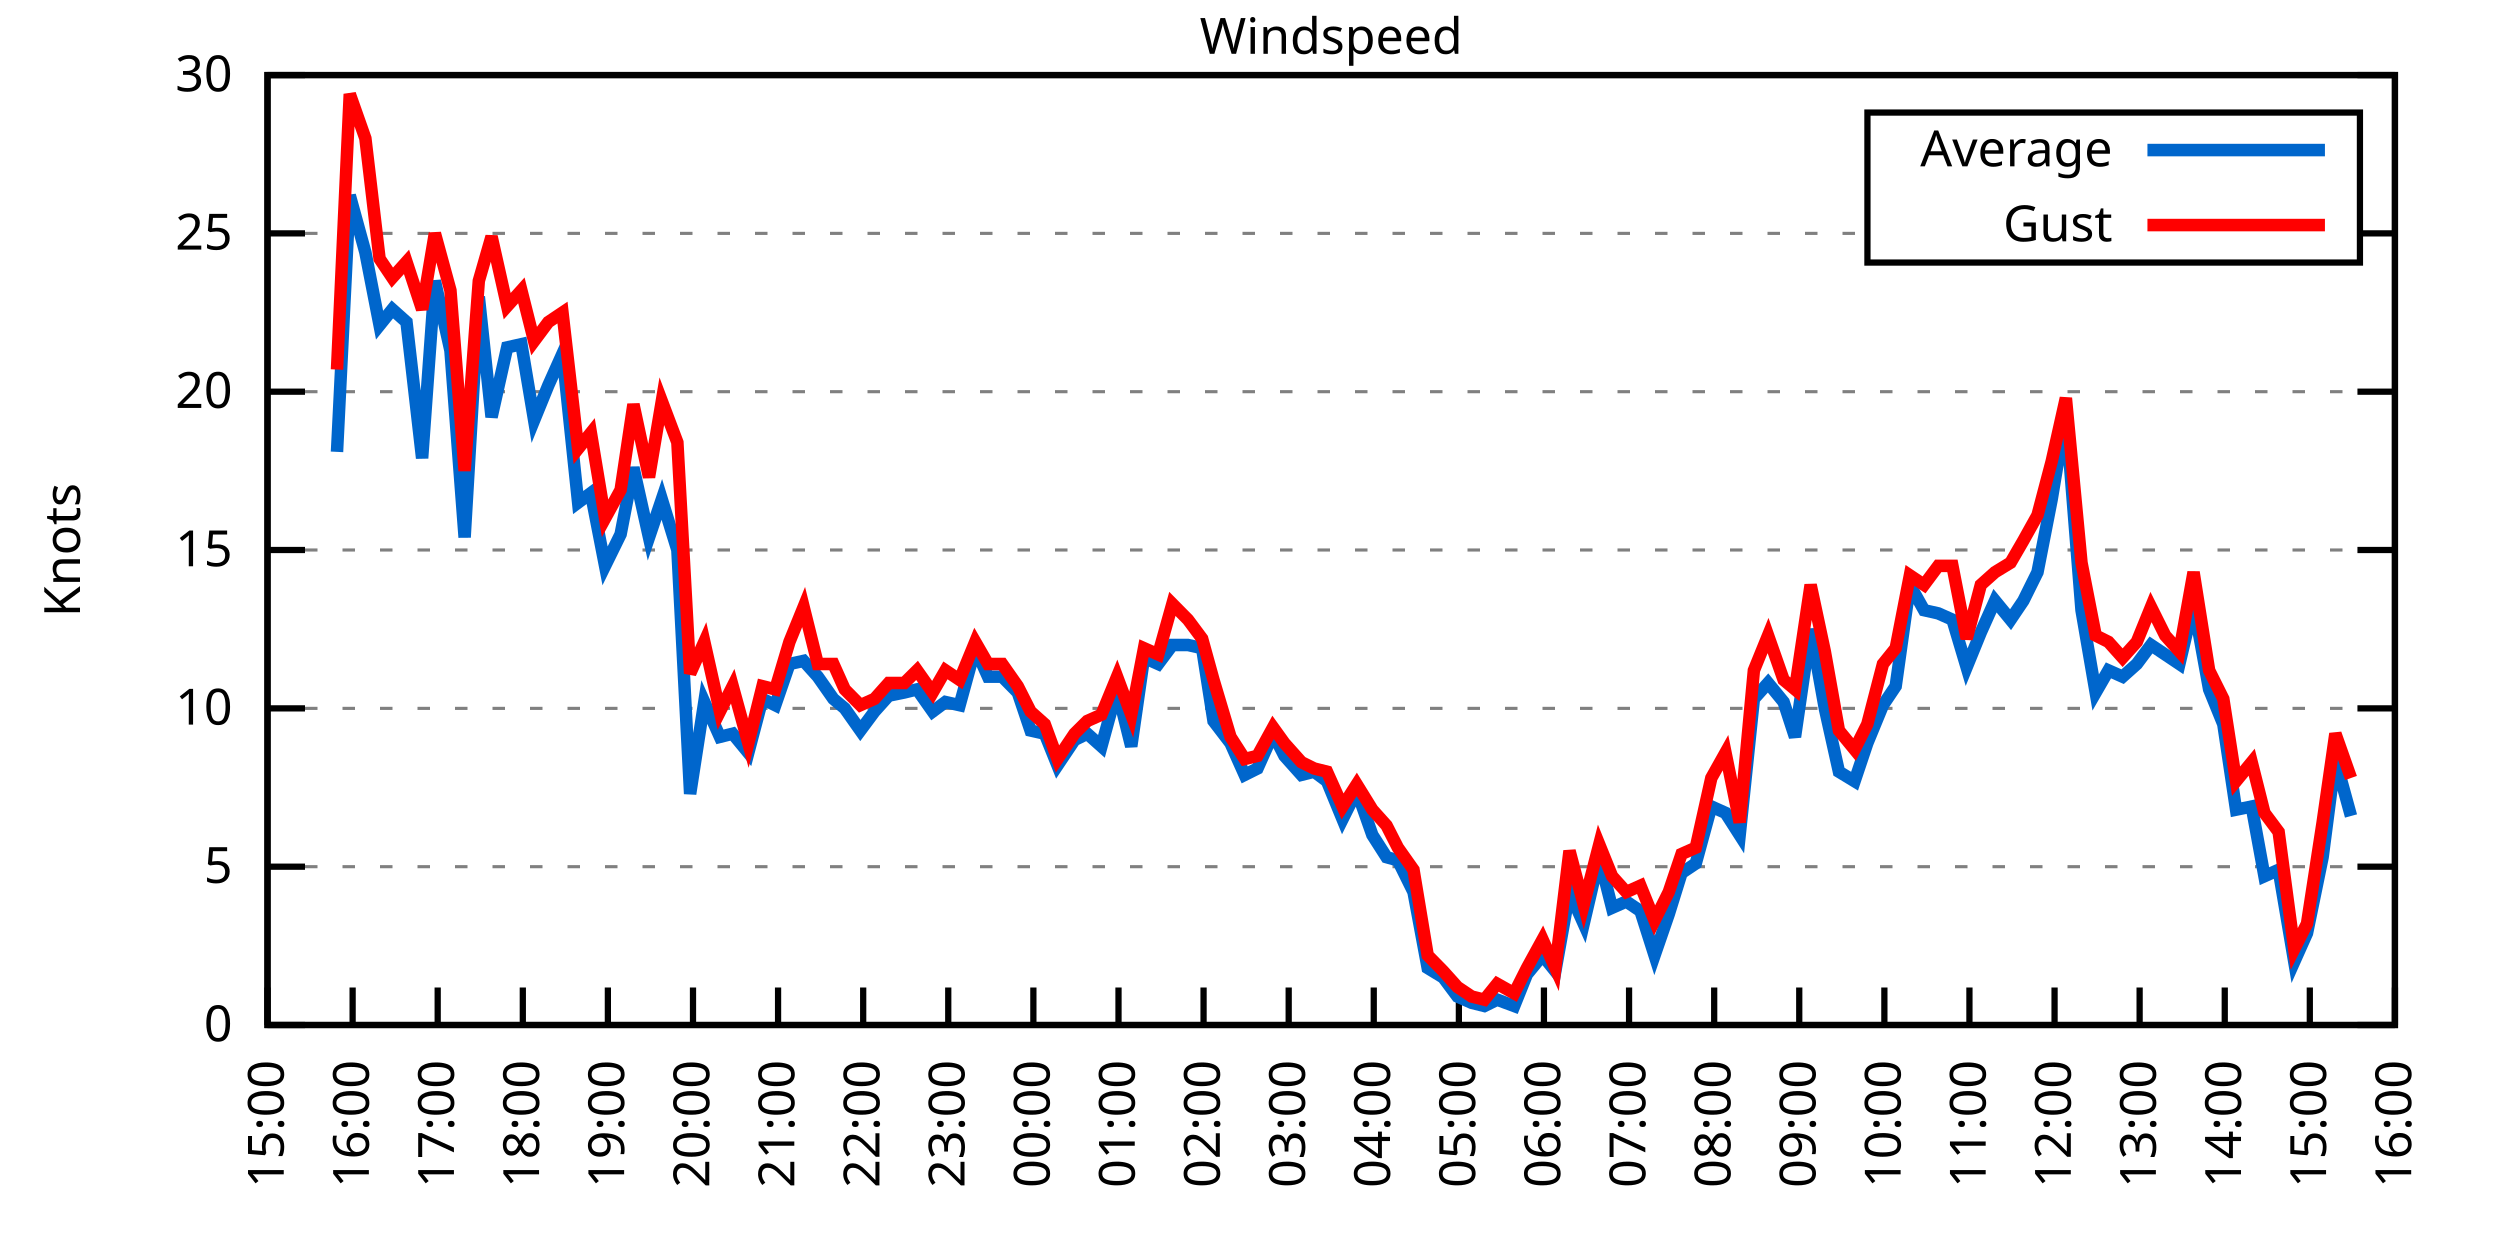
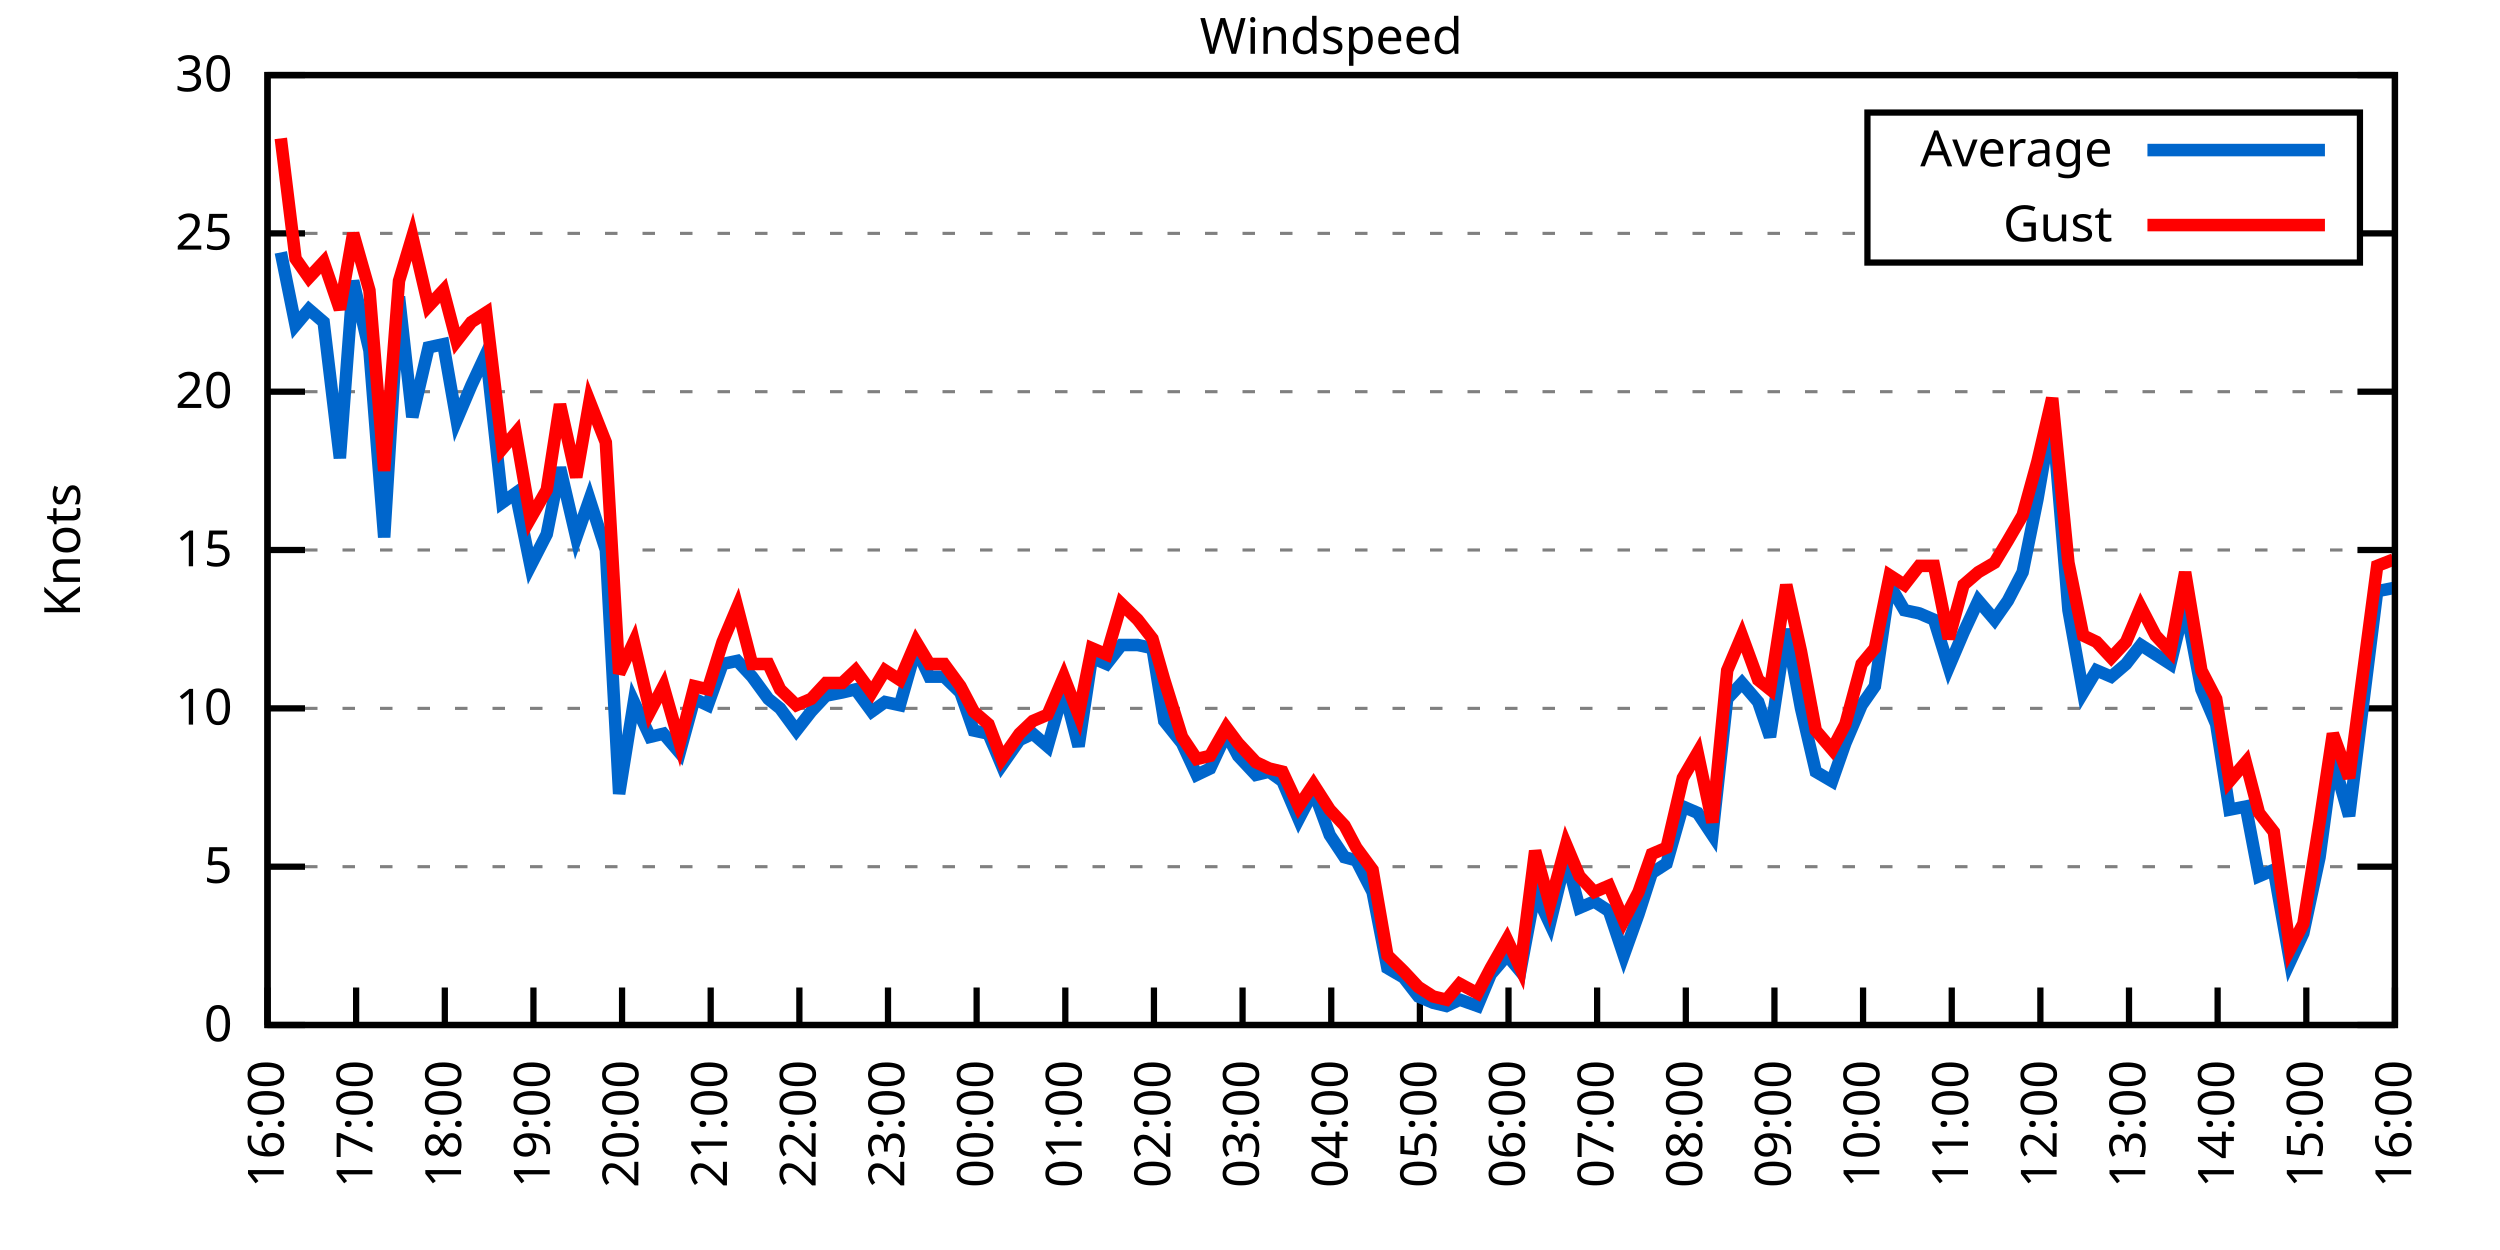
<svg xmlns="http://www.w3.org/2000/svg" xmlns:xlink="http://www.w3.org/1999/xlink" width="400" height="200" viewBox="0 0 400 200">
  <g id="gnuplot_canvas">
    <rect x="0" y="0" width="400" height="200" fill="none" />
    <defs>
      <circle id="gpDot" r="0.5" stroke-width="0.5" stroke="currentColor" />
      <path id="gpPt0" stroke-width="0.333" stroke="currentColor" d="M-1,0 h2 M0,-1 v2" />
      <path id="gpPt1" stroke-width="0.333" stroke="currentColor" d="M-1,-1 L1,1 M1,-1 L-1,1" />
      <path id="gpPt2" stroke-width="0.333" stroke="currentColor" d="M-1,0 L1,0 M0,-1 L0,1 M-1,-1 L1,1 M-1,1 L1,-1" />
      <rect id="gpPt3" stroke-width="0.333" stroke="currentColor" x="-1" y="-1" width="2" height="2" />
      <rect id="gpPt4" stroke-width="0.333" stroke="currentColor" fill="currentColor" x="-1" y="-1" width="2" height="2" />
      <circle id="gpPt5" stroke-width="0.333" stroke="currentColor" cx="0" cy="0" r="1" />
      <use xlink:href="#gpPt5" id="gpPt6" fill="currentColor" stroke="none" />
      <path id="gpPt7" stroke-width="0.333" stroke="currentColor" d="M0,-1.33 L-1.33,0.67 L1.33,0.67 z" />
      <use xlink:href="#gpPt7" id="gpPt8" fill="currentColor" stroke="none" />
      <use xlink:href="#gpPt7" id="gpPt9" stroke="currentColor" transform="rotate(180)" />
      <use xlink:href="#gpPt9" id="gpPt10" fill="currentColor" stroke="none" />
      <use xlink:href="#gpPt3" id="gpPt11" stroke="currentColor" transform="rotate(45)" />
      <use xlink:href="#gpPt11" id="gpPt12" fill="currentColor" stroke="none" />
      <path id="gpPt13" stroke-width="0.333" stroke="currentColor" d="M0,1.330 L1.265,0.411 L0.782,-1.067 L-0.782,-1.076 L-1.265,0.411 z" />
      <use xlink:href="#gpPt13" id="gpPt14" fill="currentColor" stroke="none" />
      <filter id="textbox" filterUnits="objectBoundingBox" x="0" y="0" height="1" width="1">
        <feFlood flood-color="white" flood-opacity="1" result="bgnd" />
        <feComposite in="SourceGraphic" in2="bgnd" operator="atop" />
      </filter>
      <filter id="greybox" filterUnits="objectBoundingBox" x="0" y="0" height="1" width="1">
        <feFlood flood-color="lightgrey" flood-opacity="1" result="grey" />
        <feComposite in="SourceGraphic" in2="grey" operator="atop" />
      </filter>
    </defs>
    <g fill="none" color="white" stroke="currentColor" stroke-width="1.00" stroke-linecap="butt" stroke-linejoin="miter">
</g>
    <g fill="none" color="black" stroke="currentColor" stroke-width="1.00" stroke-linecap="butt" stroke-linejoin="miter">
      <g stroke="none" shape-rendering="crispEdges">
        <polygon fill="rgb(255, 255, 255)" points="42.80,164.00 383.18,164.00 383.18,12.02 42.80,12.02 " />
      </g>
    </g>
    <g fill="none" color="black" stroke="currentColor" stroke-width="1.00" stroke-linecap="butt" stroke-linejoin="miter">
</g>
    <g fill="none" color="black" stroke="black" stroke-width="0.50" stroke-linecap="butt" stroke-linejoin="miter">
</g>
    <g fill="none" color="gray" stroke="currentColor" stroke-width="0.50" stroke-linecap="butt" stroke-linejoin="miter">
      <path stroke="gray" stroke-dasharray="2,4" class="gridline" d="M42.80,164.00 L383.19,164.00  " />
    </g>
    <g fill="none" color="gray" stroke="gray" stroke-width="1.00" stroke-linecap="butt" stroke-linejoin="miter">
</g>
    <g fill="none" color="black" stroke="currentColor" stroke-width="1.00" stroke-linecap="butt" stroke-linejoin="miter">
      <path stroke="black" d="M42.80,164.00 L48.80,164.00 M383.19,164.00 L377.19,164.00  " />
      <g transform="translate(37.20,166.60)" stroke="none" fill="black" font-family="Sans" font-size="8.00" text-anchor="end">
        <text>
          <tspan font-family="Sans"> 0</tspan>
        </text>
      </g>
    </g>
    <g fill="none" color="black" stroke="currentColor" stroke-width="1.00" stroke-linecap="butt" stroke-linejoin="miter">
</g>
    <g fill="none" color="black" stroke="black" stroke-width="0.50" stroke-linecap="butt" stroke-linejoin="miter">
</g>
    <g fill="none" color="gray" stroke="currentColor" stroke-width="0.50" stroke-linecap="butt" stroke-linejoin="miter">
      <path stroke="gray" stroke-dasharray="2,4" class="gridline" d="M42.80,138.67 L383.19,138.67  " />
    </g>
    <g fill="none" color="gray" stroke="gray" stroke-width="1.00" stroke-linecap="butt" stroke-linejoin="miter">
</g>
    <g fill="none" color="black" stroke="currentColor" stroke-width="1.00" stroke-linecap="butt" stroke-linejoin="miter">
      <path stroke="black" d="M42.80,138.67 L48.80,138.67 M383.19,138.67 L377.19,138.67  " />
      <g transform="translate(37.20,141.27)" stroke="none" fill="black" font-family="Sans" font-size="8.00" text-anchor="end">
        <text>
          <tspan font-family="Sans"> 5</tspan>
        </text>
      </g>
    </g>
    <g fill="none" color="black" stroke="currentColor" stroke-width="1.00" stroke-linecap="butt" stroke-linejoin="miter">
</g>
    <g fill="none" color="black" stroke="black" stroke-width="0.50" stroke-linecap="butt" stroke-linejoin="miter">
</g>
    <g fill="none" color="gray" stroke="currentColor" stroke-width="0.50" stroke-linecap="butt" stroke-linejoin="miter">
      <path stroke="gray" stroke-dasharray="2,4" class="gridline" d="M42.80,113.34 L383.19,113.34  " />
    </g>
    <g fill="none" color="gray" stroke="gray" stroke-width="1.00" stroke-linecap="butt" stroke-linejoin="miter">
</g>
    <g fill="none" color="black" stroke="currentColor" stroke-width="1.00" stroke-linecap="butt" stroke-linejoin="miter">
      <path stroke="black" d="M42.80,113.34 L48.80,113.34 M383.19,113.34 L377.19,113.34  " />
      <g transform="translate(37.20,115.94)" stroke="none" fill="black" font-family="Sans" font-size="8.00" text-anchor="end">
        <text>
          <tspan font-family="Sans"> 10</tspan>
        </text>
      </g>
    </g>
    <g fill="none" color="black" stroke="currentColor" stroke-width="1.00" stroke-linecap="butt" stroke-linejoin="miter">
</g>
    <g fill="none" color="black" stroke="black" stroke-width="0.50" stroke-linecap="butt" stroke-linejoin="miter">
</g>
    <g fill="none" color="gray" stroke="currentColor" stroke-width="0.50" stroke-linecap="butt" stroke-linejoin="miter">
      <path stroke="gray" stroke-dasharray="2,4" class="gridline" d="M42.80,88.00 L383.19,88.00  " />
    </g>
    <g fill="none" color="gray" stroke="gray" stroke-width="1.00" stroke-linecap="butt" stroke-linejoin="miter">
</g>
    <g fill="none" color="black" stroke="currentColor" stroke-width="1.00" stroke-linecap="butt" stroke-linejoin="miter">
      <path stroke="black" d="M42.80,88.00 L48.80,88.00 M383.19,88.00 L377.19,88.00  " />
      <g transform="translate(37.20,90.60)" stroke="none" fill="black" font-family="Sans" font-size="8.00" text-anchor="end">
        <text>
          <tspan font-family="Sans"> 15</tspan>
        </text>
      </g>
    </g>
    <g fill="none" color="black" stroke="currentColor" stroke-width="1.00" stroke-linecap="butt" stroke-linejoin="miter">
</g>
    <g fill="none" color="black" stroke="black" stroke-width="0.50" stroke-linecap="butt" stroke-linejoin="miter">
</g>
    <g fill="none" color="gray" stroke="currentColor" stroke-width="0.50" stroke-linecap="butt" stroke-linejoin="miter">
      <path stroke="gray" stroke-dasharray="2,4" class="gridline" d="M42.80,62.67 L383.19,62.67  " />
    </g>
    <g fill="none" color="gray" stroke="gray" stroke-width="1.00" stroke-linecap="butt" stroke-linejoin="miter">
</g>
    <g fill="none" color="black" stroke="currentColor" stroke-width="1.00" stroke-linecap="butt" stroke-linejoin="miter">
      <path stroke="black" d="M42.80,62.67 L48.80,62.67 M383.19,62.67 L377.19,62.67  " />
      <g transform="translate(37.20,65.27)" stroke="none" fill="black" font-family="Sans" font-size="8.00" text-anchor="end">
        <text>
          <tspan font-family="Sans"> 20</tspan>
        </text>
      </g>
    </g>
    <g fill="none" color="black" stroke="currentColor" stroke-width="1.00" stroke-linecap="butt" stroke-linejoin="miter">
</g>
    <g fill="none" color="black" stroke="black" stroke-width="0.50" stroke-linecap="butt" stroke-linejoin="miter">
</g>
    <g fill="none" color="gray" stroke="currentColor" stroke-width="0.50" stroke-linecap="butt" stroke-linejoin="miter">
      <path stroke="gray" stroke-dasharray="2,4" class="gridline" d="M42.80,37.34 L298.79,37.34 M377.59,37.34 L383.19,37.34  " />
    </g>
    <g fill="none" color="gray" stroke="gray" stroke-width="1.00" stroke-linecap="butt" stroke-linejoin="miter">
</g>
    <g fill="none" color="black" stroke="currentColor" stroke-width="1.00" stroke-linecap="butt" stroke-linejoin="miter">
      <path stroke="black" d="M42.80,37.34 L48.80,37.34 M383.19,37.34 L377.19,37.34  " />
      <g transform="translate(37.20,39.94)" stroke="none" fill="black" font-family="Sans" font-size="8.00" text-anchor="end">
        <text>
          <tspan font-family="Sans"> 25</tspan>
        </text>
      </g>
    </g>
    <g fill="none" color="black" stroke="currentColor" stroke-width="1.00" stroke-linecap="butt" stroke-linejoin="miter">
</g>
    <g fill="none" color="black" stroke="black" stroke-width="0.50" stroke-linecap="butt" stroke-linejoin="miter">
</g>
    <g fill="none" color="gray" stroke="currentColor" stroke-width="0.50" stroke-linecap="butt" stroke-linejoin="miter">
      <path stroke="gray" stroke-dasharray="2,4" class="gridline" d="M42.80,12.01 L383.19,12.01  " />
    </g>
    <g fill="none" color="gray" stroke="gray" stroke-width="1.00" stroke-linecap="butt" stroke-linejoin="miter">
</g>
    <g fill="none" color="black" stroke="currentColor" stroke-width="1.00" stroke-linecap="butt" stroke-linejoin="miter">
      <path stroke="black" d="M42.80,12.01 L48.80,12.01 M383.19,12.01 L377.19,12.01  " />
      <g transform="translate(37.20,14.61)" stroke="none" fill="black" font-family="Sans" font-size="8.00" text-anchor="end">
        <text>
          <tspan font-family="Sans"> 30</tspan>
        </text>
      </g>
    </g>
    <g fill="none" color="black" stroke="currentColor" stroke-width="1.00" stroke-linecap="butt" stroke-linejoin="miter">
      <path stroke="black" d="M42.80,164.00 L42.80,158.00  " />
      <g transform="translate(45.40,169.60) rotate(270.00)" stroke="none" fill="black" font-family="Sans" font-size="8.00" text-anchor="end">
        <text>
-           <tspan font-family="Sans">15:00</tspan>
-         </text>
-       </g>
-     </g>
-     <g fill="none" color="black" stroke="currentColor" stroke-width="1.00" stroke-linecap="butt" stroke-linejoin="miter">
-       <path stroke="black" d="M56.42,164.00 L56.42,158.00  " />
-       <g transform="translate(59.02,169.60) rotate(270.00)" stroke="none" fill="black" font-family="Sans" font-size="8.00" text-anchor="end">
-         <text>
          <tspan font-family="Sans">16:00</tspan>
        </text>
      </g>
    </g>
    <g fill="none" color="black" stroke="currentColor" stroke-width="1.00" stroke-linecap="butt" stroke-linejoin="miter">
-       <path stroke="black" d="M70.03,164.00 L70.03,158.00  " />
-       <g transform="translate(72.63,169.60) rotate(270.00)" stroke="none" fill="black" font-family="Sans" font-size="8.00" text-anchor="end">
+       <path stroke="black" d="M56.98,164.00 L56.98,158.00  " />
+       <g transform="translate(59.58,169.60) rotate(270.00)" stroke="none" fill="black" font-family="Sans" font-size="8.00" text-anchor="end">
        <text>
          <tspan font-family="Sans">17:00</tspan>
        </text>
      </g>
    </g>
    <g fill="none" color="black" stroke="currentColor" stroke-width="1.00" stroke-linecap="butt" stroke-linejoin="miter">
-       <path stroke="black" d="M83.65,164.00 L83.65,158.00  " />
-       <g transform="translate(86.25,169.60) rotate(270.00)" stroke="none" fill="black" font-family="Sans" font-size="8.00" text-anchor="end">
+       <path stroke="black" d="M71.17,164.00 L71.17,158.00  " />
+       <g transform="translate(73.77,169.60) rotate(270.00)" stroke="none" fill="black" font-family="Sans" font-size="8.00" text-anchor="end">
        <text>
          <tspan font-family="Sans">18:00</tspan>
        </text>
      </g>
    </g>
    <g fill="none" color="black" stroke="currentColor" stroke-width="1.00" stroke-linecap="butt" stroke-linejoin="miter">
-       <path stroke="black" d="M97.26,164.00 L97.26,158.00  " />
-       <g transform="translate(99.86,169.60) rotate(270.00)" stroke="none" fill="black" font-family="Sans" font-size="8.00" text-anchor="end">
+       <path stroke="black" d="M85.35,164.00 L85.35,158.00  " />
+       <g transform="translate(87.95,169.60) rotate(270.00)" stroke="none" fill="black" font-family="Sans" font-size="8.00" text-anchor="end">
        <text>
          <tspan font-family="Sans">19:00</tspan>
        </text>
      </g>
    </g>
    <g fill="none" color="black" stroke="currentColor" stroke-width="1.00" stroke-linecap="butt" stroke-linejoin="miter">
-       <path stroke="black" d="M110.88,164.00 L110.88,158.00  " />
-       <g transform="translate(113.48,169.60) rotate(270.00)" stroke="none" fill="black" font-family="Sans" font-size="8.00" text-anchor="end">
+       <path stroke="black" d="M99.53,164.00 L99.53,158.00  " />
+       <g transform="translate(102.13,169.60) rotate(270.00)" stroke="none" fill="black" font-family="Sans" font-size="8.00" text-anchor="end">
        <text>
          <tspan font-family="Sans">20:00</tspan>
        </text>
      </g>
    </g>
    <g fill="none" color="black" stroke="currentColor" stroke-width="1.00" stroke-linecap="butt" stroke-linejoin="miter">
-       <path stroke="black" d="M124.49,164.00 L124.49,158.00  " />
-       <g transform="translate(127.09,169.60) rotate(270.00)" stroke="none" fill="black" font-family="Sans" font-size="8.00" text-anchor="end">
+       <path stroke="black" d="M113.71,164.00 L113.71,158.00  " />
+       <g transform="translate(116.31,169.60) rotate(270.00)" stroke="none" fill="black" font-family="Sans" font-size="8.00" text-anchor="end">
        <text>
          <tspan font-family="Sans">21:00</tspan>
        </text>
      </g>
    </g>
    <g fill="none" color="black" stroke="currentColor" stroke-width="1.00" stroke-linecap="butt" stroke-linejoin="miter">
-       <path stroke="black" d="M138.11,164.00 L138.11,158.00  " />
-       <g transform="translate(140.71,169.60) rotate(270.00)" stroke="none" fill="black" font-family="Sans" font-size="8.00" text-anchor="end">
+       <path stroke="black" d="M127.90,164.00 L127.90,158.00  " />
+       <g transform="translate(130.50,169.60) rotate(270.00)" stroke="none" fill="black" font-family="Sans" font-size="8.00" text-anchor="end">
        <text>
          <tspan font-family="Sans">22:00</tspan>
        </text>
      </g>
    </g>
    <g fill="none" color="black" stroke="currentColor" stroke-width="1.00" stroke-linecap="butt" stroke-linejoin="miter">
-       <path stroke="black" d="M151.72,164.00 L151.72,158.00  " />
-       <g transform="translate(154.32,169.60) rotate(270.00)" stroke="none" fill="black" font-family="Sans" font-size="8.00" text-anchor="end">
+       <path stroke="black" d="M142.08,164.00 L142.08,158.00  " />
+       <g transform="translate(144.68,169.60) rotate(270.00)" stroke="none" fill="black" font-family="Sans" font-size="8.00" text-anchor="end">
        <text>
          <tspan font-family="Sans">23:00</tspan>
        </text>
      </g>
    </g>
    <g fill="none" color="black" stroke="currentColor" stroke-width="1.00" stroke-linecap="butt" stroke-linejoin="miter">
-       <path stroke="black" d="M165.34,164.00 L165.34,158.00  " />
-       <g transform="translate(167.94,169.60) rotate(270.00)" stroke="none" fill="black" font-family="Sans" font-size="8.00" text-anchor="end">
+       <path stroke="black" d="M156.26,164.00 L156.26,158.00  " />
+       <g transform="translate(158.86,169.60) rotate(270.00)" stroke="none" fill="black" font-family="Sans" font-size="8.00" text-anchor="end">
        <text>
          <tspan font-family="Sans">00:00</tspan>
        </text>
      </g>
    </g>
    <g fill="none" color="black" stroke="currentColor" stroke-width="1.00" stroke-linecap="butt" stroke-linejoin="miter">
-       <path stroke="black" d="M178.96,164.00 L178.96,158.00  " />
-       <g transform="translate(181.56,169.60) rotate(270.00)" stroke="none" fill="black" font-family="Sans" font-size="8.00" text-anchor="end">
+       <path stroke="black" d="M170.45,164.00 L170.45,158.00  " />
+       <g transform="translate(173.05,169.60) rotate(270.00)" stroke="none" fill="black" font-family="Sans" font-size="8.00" text-anchor="end">
        <text>
          <tspan font-family="Sans">01:00</tspan>
        </text>
      </g>
    </g>
    <g fill="none" color="black" stroke="currentColor" stroke-width="1.00" stroke-linecap="butt" stroke-linejoin="miter">
-       <path stroke="black" d="M192.57,164.00 L192.57,158.00  " />
-       <g transform="translate(195.17,169.60) rotate(270.00)" stroke="none" fill="black" font-family="Sans" font-size="8.00" text-anchor="end">
+       <path stroke="black" d="M184.63,164.00 L184.63,158.00  " />
+       <g transform="translate(187.23,169.60) rotate(270.00)" stroke="none" fill="black" font-family="Sans" font-size="8.00" text-anchor="end">
        <text>
          <tspan font-family="Sans">02:00</tspan>
        </text>
      </g>
    </g>
    <g fill="none" color="black" stroke="currentColor" stroke-width="1.00" stroke-linecap="butt" stroke-linejoin="miter">
-       <path stroke="black" d="M206.19,164.00 L206.19,158.00  " />
-       <g transform="translate(208.79,169.60) rotate(270.00)" stroke="none" fill="black" font-family="Sans" font-size="8.00" text-anchor="end">
+       <path stroke="black" d="M198.81,164.00 L198.81,158.00  " />
+       <g transform="translate(201.41,169.60) rotate(270.00)" stroke="none" fill="black" font-family="Sans" font-size="8.00" text-anchor="end">
        <text>
          <tspan font-family="Sans">03:00</tspan>
        </text>
      </g>
    </g>
    <g fill="none" color="black" stroke="currentColor" stroke-width="1.00" stroke-linecap="butt" stroke-linejoin="miter">
-       <path stroke="black" d="M219.80,164.00 L219.80,158.00  " />
-       <g transform="translate(222.40,169.60) rotate(270.00)" stroke="none" fill="black" font-family="Sans" font-size="8.00" text-anchor="end">
+       <path stroke="black" d="M213.00,164.00 L213.00,158.00  " />
+       <g transform="translate(215.60,169.60) rotate(270.00)" stroke="none" fill="black" font-family="Sans" font-size="8.00" text-anchor="end">
        <text>
          <tspan font-family="Sans">04:00</tspan>
        </text>
      </g>
    </g>
    <g fill="none" color="black" stroke="currentColor" stroke-width="1.00" stroke-linecap="butt" stroke-linejoin="miter">
-       <path stroke="black" d="M233.42,164.00 L233.42,158.00  " />
-       <g transform="translate(236.02,169.60) rotate(270.00)" stroke="none" fill="black" font-family="Sans" font-size="8.00" text-anchor="end">
+       <path stroke="black" d="M227.18,164.00 L227.18,158.00  " />
+       <g transform="translate(229.78,169.60) rotate(270.00)" stroke="none" fill="black" font-family="Sans" font-size="8.00" text-anchor="end">
        <text>
          <tspan font-family="Sans">05:00</tspan>
        </text>
      </g>
    </g>
    <g fill="none" color="black" stroke="currentColor" stroke-width="1.00" stroke-linecap="butt" stroke-linejoin="miter">
-       <path stroke="black" d="M247.03,164.00 L247.03,158.00  " />
-       <g transform="translate(249.63,169.60) rotate(270.00)" stroke="none" fill="black" font-family="Sans" font-size="8.00" text-anchor="end">
+       <path stroke="black" d="M241.36,164.00 L241.36,158.00  " />
+       <g transform="translate(243.96,169.60) rotate(270.00)" stroke="none" fill="black" font-family="Sans" font-size="8.00" text-anchor="end">
        <text>
          <tspan font-family="Sans">06:00</tspan>
        </text>
      </g>
    </g>
    <g fill="none" color="black" stroke="currentColor" stroke-width="1.00" stroke-linecap="butt" stroke-linejoin="miter">
-       <path stroke="black" d="M260.65,164.00 L260.65,158.00  " />
-       <g transform="translate(263.25,169.60) rotate(270.00)" stroke="none" fill="black" font-family="Sans" font-size="8.00" text-anchor="end">
+       <path stroke="black" d="M255.54,164.00 L255.54,158.00  " />
+       <g transform="translate(258.14,169.60) rotate(270.00)" stroke="none" fill="black" font-family="Sans" font-size="8.00" text-anchor="end">
        <text>
          <tspan font-family="Sans">07:00</tspan>
        </text>
      </g>
    </g>
    <g fill="none" color="black" stroke="currentColor" stroke-width="1.00" stroke-linecap="butt" stroke-linejoin="miter">
-       <path stroke="black" d="M274.27,164.00 L274.27,158.00  " />
-       <g transform="translate(276.87,169.60) rotate(270.00)" stroke="none" fill="black" font-family="Sans" font-size="8.00" text-anchor="end">
+       <path stroke="black" d="M269.73,164.00 L269.73,158.00  " />
+       <g transform="translate(272.33,169.60) rotate(270.00)" stroke="none" fill="black" font-family="Sans" font-size="8.00" text-anchor="end">
        <text>
          <tspan font-family="Sans">08:00</tspan>
        </text>
      </g>
    </g>
    <g fill="none" color="black" stroke="currentColor" stroke-width="1.00" stroke-linecap="butt" stroke-linejoin="miter">
-       <path stroke="black" d="M287.88,164.00 L287.88,158.00  " />
-       <g transform="translate(290.48,169.60) rotate(270.00)" stroke="none" fill="black" font-family="Sans" font-size="8.00" text-anchor="end">
+       <path stroke="black" d="M283.91,164.00 L283.91,158.00  " />
+       <g transform="translate(286.51,169.60) rotate(270.00)" stroke="none" fill="black" font-family="Sans" font-size="8.00" text-anchor="end">
        <text>
          <tspan font-family="Sans">09:00</tspan>
        </text>
      </g>
    </g>
    <g fill="none" color="black" stroke="currentColor" stroke-width="1.00" stroke-linecap="butt" stroke-linejoin="miter">
-       <path stroke="black" d="M301.50,164.00 L301.50,158.00  " />
-       <g transform="translate(304.10,169.60) rotate(270.00)" stroke="none" fill="black" font-family="Sans" font-size="8.00" text-anchor="end">
+       <path stroke="black" d="M298.09,164.00 L298.09,158.00  " />
+       <g transform="translate(300.69,169.60) rotate(270.00)" stroke="none" fill="black" font-family="Sans" font-size="8.00" text-anchor="end">
        <text>
          <tspan font-family="Sans">10:00</tspan>
        </text>
      </g>
    </g>
    <g fill="none" color="black" stroke="currentColor" stroke-width="1.00" stroke-linecap="butt" stroke-linejoin="miter">
-       <path stroke="black" d="M315.11,164.00 L315.11,158.00  " />
-       <g transform="translate(317.71,169.60) rotate(270.00)" stroke="none" fill="black" font-family="Sans" font-size="8.00" text-anchor="end">
+       <path stroke="black" d="M312.28,164.00 L312.28,158.00  " />
+       <g transform="translate(314.88,169.60) rotate(270.00)" stroke="none" fill="black" font-family="Sans" font-size="8.00" text-anchor="end">
        <text>
          <tspan font-family="Sans">11:00</tspan>
        </text>
      </g>
    </g>
    <g fill="none" color="black" stroke="currentColor" stroke-width="1.00" stroke-linecap="butt" stroke-linejoin="miter">
-       <path stroke="black" d="M328.73,164.00 L328.73,158.00  " />
-       <g transform="translate(331.33,169.60) rotate(270.00)" stroke="none" fill="black" font-family="Sans" font-size="8.00" text-anchor="end">
+       <path stroke="black" d="M326.46,164.00 L326.46,158.00  " />
+       <g transform="translate(329.06,169.60) rotate(270.00)" stroke="none" fill="black" font-family="Sans" font-size="8.00" text-anchor="end">
        <text>
          <tspan font-family="Sans">12:00</tspan>
        </text>
      </g>
    </g>
    <g fill="none" color="black" stroke="currentColor" stroke-width="1.00" stroke-linecap="butt" stroke-linejoin="miter">
-       <path stroke="black" d="M342.34,164.00 L342.34,158.00  " />
-       <g transform="translate(344.94,169.60) rotate(270.00)" stroke="none" fill="black" font-family="Sans" font-size="8.00" text-anchor="end">
+       <path stroke="black" d="M340.64,164.00 L340.64,158.00  " />
+       <g transform="translate(343.24,169.60) rotate(270.00)" stroke="none" fill="black" font-family="Sans" font-size="8.00" text-anchor="end">
        <text>
          <tspan font-family="Sans">13:00</tspan>
        </text>
      </g>
    </g>
    <g fill="none" color="black" stroke="currentColor" stroke-width="1.00" stroke-linecap="butt" stroke-linejoin="miter">
-       <path stroke="black" d="M355.96,164.00 L355.96,158.00  " />
-       <g transform="translate(358.56,169.60) rotate(270.00)" stroke="none" fill="black" font-family="Sans" font-size="8.00" text-anchor="end">
+       <path stroke="black" d="M354.82,164.00 L354.82,158.00  " />
+       <g transform="translate(357.42,169.60) rotate(270.00)" stroke="none" fill="black" font-family="Sans" font-size="8.00" text-anchor="end">
        <text>
          <tspan font-family="Sans">14:00</tspan>
        </text>
      </g>
    </g>
    <g fill="none" color="black" stroke="currentColor" stroke-width="1.00" stroke-linecap="butt" stroke-linejoin="miter">
-       <path stroke="black" d="M369.57,164.00 L369.57,158.00  " />
-       <g transform="translate(372.17,169.60) rotate(270.00)" stroke="none" fill="black" font-family="Sans" font-size="8.00" text-anchor="end">
+       <path stroke="black" d="M369.01,164.00 L369.01,158.00  " />
+       <g transform="translate(371.61,169.60) rotate(270.00)" stroke="none" fill="black" font-family="Sans" font-size="8.00" text-anchor="end">
        <text>
          <tspan font-family="Sans">15:00</tspan>
        </text>
      </g>
    </g>
    <g fill="none" color="black" stroke="currentColor" stroke-width="1.00" stroke-linecap="butt" stroke-linejoin="miter">
      <path stroke="black" d="M383.19,164.00 L383.19,158.00  " />
      <g transform="translate(385.79,169.60) rotate(270.00)" stroke="none" fill="black" font-family="Sans" font-size="8.00" text-anchor="end">
        <text>
          <tspan font-family="Sans">16:00</tspan>
        </text>
      </g>
    </g>
    <g fill="none" color="black" stroke="currentColor" stroke-width="1.00" stroke-linecap="butt" stroke-linejoin="miter">
</g>
    <g fill="none" color="black" stroke="currentColor" stroke-width="1.00" stroke-linecap="butt" stroke-linejoin="miter">
      <path stroke="black" d="M42.80,12.01 L42.80,164.00 L383.19,164.00 L383.19,12.01 L42.80,12.01 Z  " />
    </g>
    <g fill="none" color="black" stroke="currentColor" stroke-width="1.00" stroke-linecap="butt" stroke-linejoin="miter">
</g>
    <g fill="none" color="black" stroke="currentColor" stroke-width="1.00" stroke-linecap="butt" stroke-linejoin="miter">
      <path stroke="black" d="M298.79,42.01 L298.79,18.01 L377.59,18.01 L377.59,42.01 L298.79,42.01 Z  " />
    </g>
    <g id="Windspeed_plot_1">
      <g fill="none" color="white" stroke="black" stroke-width="2.00" stroke-linecap="butt" stroke-linejoin="miter">
</g>
      <g fill="none" color="black" stroke="currentColor" stroke-width="2.00" stroke-linecap="butt" stroke-linejoin="miter">
        <g transform="translate(337.99,26.61)" stroke="none" fill="black" font-family="Sans" font-size="8.00" text-anchor="end">
          <text>
            <tspan font-family="Sans">Average</tspan>
          </text>
        </g>
      </g>
      <g fill="none" color="black" stroke="currentColor" stroke-width="2.00" stroke-linecap="butt" stroke-linejoin="miter">
-         <path stroke="rgb(  0, 102, 204)" d="M343.59,24.01 L371.99,24.01 M53.92,72.30 L55.96,31.26 L58.46,40.38 L60.73,52.03 L62.77,49.50 L65.04,51.53   L67.54,73.31 L69.58,44.94 L72.07,56.09 L74.34,85.98 L76.61,47.47 L78.65,66.73 L81.15,55.58 L83.42,55.07   L85.46,67.23 L87.73,61.66 L90.00,56.59 L92.50,80.41 L94.54,78.89 L96.81,90.54 L99.30,85.47 L101.35,74.83   L103.84,85.98 L105.89,79.90 L108.38,88.00 L110.42,127.02 L112.69,112.32 L115.19,117.90 L117.23,117.39 L119.73,120.43   L122.00,111.82 L124.04,112.83 L126.31,106.24 L128.58,105.74 L130.85,108.27 L133.34,111.82 L135.16,113.34 L137.66,116.88   L139.92,113.84 L142.19,111.31 L144.69,110.80 L146.73,110.30 L149.23,113.84 L151.27,112.32 L153.54,112.83 L156.04,103.71   L158.08,108.27 L160.35,108.27 L162.84,110.80 L164.89,116.88 L167.16,117.39 L169.20,122.46 L171.92,118.40 L173.96,117.39   L176.23,119.42 L178.73,110.30 L181.00,119.42 L183.04,105.23 L185.31,106.24 L187.58,103.20 L190.08,103.20 L192.34,103.71   L194.16,115.36 L196.88,118.91 L199.15,123.98 L201.19,122.96 L203.69,117.39 L205.51,120.94 L208.23,123.98 L210.27,123.47   L212.31,124.99 L214.81,131.07 L217.08,126.51 L219.58,133.60 L221.85,137.15 L223.66,137.66 L226.16,142.72 L228.43,154.88   L230.92,156.40 L233.19,159.44 L235.46,160.45 L237.50,160.96 L239.55,159.95 L242.27,160.96 L244.31,155.89 L246.81,152.85   L248.85,155.39 L251.12,142.72 L253.39,147.79 L255.88,137.15 L257.93,145.25 L260.20,144.24 L262.47,145.76 L264.73,152.85   L267.00,146.27 L269.05,139.68 L271.32,138.16 L273.81,129.04 L276.08,130.06 L278.35,133.60 L280.62,111.82 L282.89,109.28   L285.38,112.32 L287.20,117.90 L289.70,100.67 L291.97,113.34 L294.23,123.47 L296.73,124.99 L298.77,118.91 L301.27,112.83   L303.31,109.79 L305.58,93.58 L307.85,97.63 L310.12,98.14 L312.39,99.15 L314.66,106.75 L316.93,101.18 L319.20,96.11   L321.69,99.15 L323.74,96.11 L326.00,91.55 L328.27,79.90 L330.54,66.22 L333.04,97.63 L335.31,110.80 L337.35,107.26   L339.62,108.27 L341.89,106.24 L344.16,103.20 L346.43,104.72 L348.70,106.24 L350.97,96.62 L353.46,110.30 L355.73,115.87   L357.77,129.55 L360.27,129.04 L362.31,140.19 L364.58,139.17 L367.08,153.87 L369.12,149.31 L371.62,137.15 L373.66,121.44   L376.16,130.56  " />
+         <path stroke="rgb(  0, 102, 204)" d="M343.59,24.01 L371.99,24.01 M44.93,40.38 L47.29,52.03 L49.42,49.50 L51.78,51.53 L54.38,73.31 L56.51,44.94   L59.11,56.09 L61.47,85.98 L63.84,47.47 L65.97,66.73 L68.57,55.58 L70.93,55.07 L73.06,67.23 L75.42,61.66   L77.78,56.59 L80.38,80.41 L82.51,78.89 L84.88,90.54 L87.48,85.47 L89.60,74.83 L92.20,85.98 L94.33,79.90   L96.93,88.00 L99.06,127.02 L101.42,112.32 L104.02,117.90 L106.15,117.39 L108.75,120.43 L111.11,111.82 L113.24,112.83   L115.61,106.24 L117.97,105.74 L120.33,108.27 L122.93,111.82 L124.82,113.34 L127.42,116.88 L129.79,113.84 L132.15,111.31   L134.75,110.80 L136.88,110.30 L139.48,113.84 L141.61,112.32 L143.97,112.83 L146.57,103.71 L148.70,108.27 L151.06,108.27   L153.66,110.80 L155.79,116.88 L158.15,117.39 L160.28,122.46 L163.12,118.40 L165.25,117.39 L167.61,119.42 L170.21,110.30   L172.57,119.42 L174.70,105.23 L177.06,106.24 L179.43,103.20 L182.03,103.20 L184.39,103.71 L186.28,115.36 L189.12,118.91   L191.48,123.98 L193.61,122.96 L196.21,117.39 L198.10,120.94 L200.94,123.98 L203.07,123.47 L205.19,124.99 L207.79,131.07   L210.16,126.51 L212.76,133.60 L215.12,137.15 L217.01,137.66 L219.61,142.72 L221.98,154.88 L224.58,156.40 L226.94,159.44   L229.31,160.45 L231.43,160.96 L233.56,159.95 L236.40,160.96 L238.52,155.89 L241.12,152.85 L243.25,155.39 L245.62,142.72   L247.98,147.79 L250.58,137.15 L252.71,145.25 L255.07,144.24 L257.43,145.76 L259.80,152.85 L262.16,146.27 L264.29,139.68   L266.65,138.16 L269.25,129.04 L271.62,130.06 L273.98,133.60 L276.35,111.82 L278.71,109.28 L281.31,112.32 L283.20,117.90   L285.80,100.67 L288.16,113.34 L290.53,123.47 L293.13,124.99 L295.26,118.91 L297.86,112.83 L299.98,109.79 L302.35,93.58   L304.71,97.63 L307.08,98.14 L309.44,99.15 L311.80,106.75 L314.17,101.18 L316.53,96.11 L319.13,99.15 L321.26,96.11   L323.62,91.55 L325.99,79.90 L328.35,66.22 L330.95,97.63 L333.31,110.80 L335.44,107.26 L337.80,108.27 L340.17,106.24   L342.53,103.20 L344.90,104.72 L347.26,106.24 L349.62,96.62 L352.22,110.30 L354.59,115.87 L356.72,129.55 L359.32,129.04   L361.44,140.19 L363.81,139.17 L366.41,153.87 L368.53,149.31 L371.13,137.15 L373.26,121.44 L375.86,130.56 L380.35,94.59   L382.95,94.08  " />
      </g>
    </g>
    <g id="Windspeed_plot_2">
      <g fill="none" color="black" stroke="currentColor" stroke-width="2.00" stroke-linecap="butt" stroke-linejoin="miter">
        <g transform="translate(337.99,38.61)" stroke="none" fill="black" font-family="Sans" font-size="8.00" text-anchor="end">
          <text>
            <tspan font-family="Sans">Gust</tspan>
          </text>
        </g>
      </g>
      <g fill="none" color="black" stroke="currentColor" stroke-width="2.00" stroke-linecap="butt" stroke-linejoin="miter">
-         <path stroke="rgb(255,   0,   0)" d="M343.59,36.01 L371.99,36.01 M53.92,59.13 L55.96,15.05 L58.46,22.14 L60.73,41.39 L62.77,44.43 L65.04,41.90   L67.54,49.50 L69.58,37.34 L72.07,46.46 L74.34,75.34 L76.61,44.94 L78.65,37.85 L81.15,48.99 L83.42,46.46   L85.46,54.57 L87.73,51.53 L90.00,50.01 L92.50,71.79 L94.54,69.26 L96.81,82.94 L99.30,78.38 L101.35,64.70   L103.84,76.35 L105.89,64.19 L108.38,70.78 L110.42,107.76 L112.69,102.70 L115.19,113.84 L117.23,109.79 L119.73,118.91   L122.00,109.79 L124.04,110.30 L126.31,102.70 L128.58,97.12 L130.85,106.24 L133.34,106.24 L135.16,110.30 L137.66,112.83   L139.92,111.82 L142.19,109.28 L144.69,109.28 L146.73,107.26 L149.23,110.80 L151.27,107.26 L153.54,108.78 L156.04,102.70   L158.08,106.24 L160.35,106.24 L162.84,109.79 L164.89,113.84 L167.16,115.87 L169.20,121.44 L171.92,117.39 L173.96,115.36   L176.23,114.35 L178.73,108.27 L181.00,114.35 L183.04,103.71 L185.31,104.72 L187.58,96.62 L190.08,99.15 L192.34,102.19   L194.16,108.78 L196.88,117.90 L199.15,121.44 L201.19,120.94 L203.69,116.38 L205.51,118.91 L208.23,121.95 L210.27,122.96   L212.31,123.47 L214.81,129.04 L217.08,125.50 L219.58,129.55 L221.85,132.08 L223.66,135.63 L226.16,139.17 L228.43,152.85   L230.92,155.39 L233.19,157.92 L235.46,159.44 L237.50,159.95 L239.55,157.41 L242.27,158.93 L244.31,154.88 L246.81,150.32   L248.85,154.88 L251.12,136.14 L253.39,144.75 L255.88,135.12 L257.93,140.19 L260.20,142.72 L262.47,141.71 L264.73,147.28   L267.00,142.72 L269.05,136.64 L271.32,135.63 L273.81,124.48 L276.08,120.43 L278.35,131.58 L280.62,107.26 L282.89,101.68   L285.38,108.78 L287.20,110.30 L289.70,93.58 L291.97,104.22 L294.23,116.88 L296.73,119.92 L298.77,115.87 L301.27,106.24   L303.31,103.71 L305.58,92.06 L307.85,93.58 L310.12,90.54 L312.39,90.54 L314.66,102.19 L316.93,93.58 L319.20,91.55   L321.69,90.03 L323.74,86.49 L326.00,82.43 L328.27,73.82 L330.54,63.69 L333.04,90.03 L335.31,101.68 L337.35,102.70   L339.62,105.23 L341.89,102.70 L344.16,97.12 L346.43,101.68 L348.70,104.22 L350.97,91.55 L353.46,107.26 L355.73,111.82   L357.77,124.99 L360.27,121.95 L362.31,130.06 L364.58,133.10 L367.08,151.84 L369.12,147.79 L371.62,131.58 L373.66,117.39   L376.16,124.48  " />
+         <path stroke="rgb(255,   0,   0)" d="M343.59,36.01 L371.99,36.01 M44.93,22.14 L47.29,41.39 L49.42,44.43 L51.78,41.90 L54.38,49.50 L56.51,37.34   L59.11,46.46 L61.47,75.34 L63.84,44.94 L65.97,37.85 L68.57,48.99 L70.93,46.46 L73.06,54.57 L75.42,51.53   L77.78,50.01 L80.38,71.79 L82.51,69.26 L84.88,82.94 L87.48,78.38 L89.60,64.70 L92.20,76.35 L94.33,64.19   L96.93,70.78 L99.06,107.76 L101.42,102.70 L104.02,113.84 L106.15,109.79 L108.75,118.91 L111.11,109.79 L113.24,110.30   L115.61,102.70 L117.97,97.12 L120.33,106.24 L122.93,106.24 L124.82,110.30 L127.42,112.83 L129.79,111.82 L132.15,109.28   L134.75,109.28 L136.88,107.26 L139.48,110.80 L141.61,107.26 L143.97,108.78 L146.57,102.70 L148.70,106.24 L151.06,106.24   L153.66,109.79 L155.79,113.84 L158.15,115.87 L160.28,121.44 L163.12,117.39 L165.25,115.36 L167.61,114.35 L170.21,108.27   L172.57,114.35 L174.70,103.71 L177.06,104.72 L179.43,96.62 L182.03,99.15 L184.39,102.19 L186.28,108.78 L189.12,117.90   L191.48,121.44 L193.61,120.94 L196.21,116.38 L198.10,118.91 L200.94,121.95 L203.07,122.96 L205.19,123.47 L207.79,129.04   L210.16,125.50 L212.76,129.55 L215.12,132.08 L217.01,135.63 L219.61,139.17 L221.98,152.85 L224.58,155.39 L226.94,157.92   L229.31,159.44 L231.43,159.95 L233.56,157.41 L236.40,158.93 L238.52,154.88 L241.12,150.32 L243.25,154.88 L245.62,136.14   L247.98,144.75 L250.58,135.12 L252.71,140.19 L255.07,142.72 L257.43,141.71 L259.80,147.28 L262.16,142.72 L264.29,136.64   L266.65,135.63 L269.25,124.48 L271.62,120.43 L273.98,131.58 L276.35,107.26 L278.71,101.68 L281.31,108.78 L283.20,110.30   L285.80,93.58 L288.16,104.22 L290.53,116.88 L293.13,119.92 L295.26,115.87 L297.86,106.24 L299.98,103.71 L302.35,92.06   L304.71,93.58 L307.08,90.54 L309.44,90.54 L311.80,102.19 L314.17,93.58 L316.53,91.55 L319.13,90.03 L321.26,86.49   L323.62,82.43 L325.99,73.82 L328.35,63.69 L330.95,90.03 L333.31,101.68 L335.44,102.70 L337.80,105.23 L340.17,102.70   L342.53,97.12 L344.90,101.68 L347.26,104.22 L349.62,91.55 L352.22,107.26 L354.59,111.82 L356.72,124.99 L359.32,121.95   L361.44,130.06 L363.81,133.10 L366.41,151.84 L368.53,147.79 L371.13,131.58 L373.26,117.39 L375.86,124.48 L380.35,90.54   L382.95,89.52  " />
      </g>
    </g>
    <g fill="none" color="black" stroke="currentColor" stroke-width="2.00" stroke-linecap="butt" stroke-linejoin="miter">
</g>
    <g fill="none" color="black" stroke="black" stroke-width="1.00" stroke-linecap="butt" stroke-linejoin="miter">
</g>
    <g fill="none" color="black" stroke="currentColor" stroke-width="1.00" stroke-linecap="butt" stroke-linejoin="miter">
      <path stroke="black" d="M42.80,12.01 L42.80,164.00 L383.19,164.00 L383.19,12.01 L42.80,12.01 Z  " />
      <g transform="translate(12.80,88.01) rotate(270.00)" stroke="none" fill="black" font-family="Sans" font-size="8.00" text-anchor="middle">
        <text>
          <tspan font-family="Sans">Knots</tspan>
        </text>
      </g>
    </g>
    <g fill="none" color="black" stroke="currentColor" stroke-width="1.00" stroke-linecap="butt" stroke-linejoin="miter">
</g>
    <g fill="none" color="black" stroke="currentColor" stroke-width="1.00" stroke-linecap="butt" stroke-linejoin="miter">
      <g transform="translate(212.99,8.61)" stroke="none" fill="black" font-family="Sans" font-size="8.00" text-anchor="middle">
        <text>
          <tspan font-family="Sans">Windspeed</tspan>
        </text>
      </g>
    </g>
    <g fill="none" color="black" stroke="currentColor" stroke-width="1.00" stroke-linecap="butt" stroke-linejoin="miter">
</g>
  </g>
</svg>
